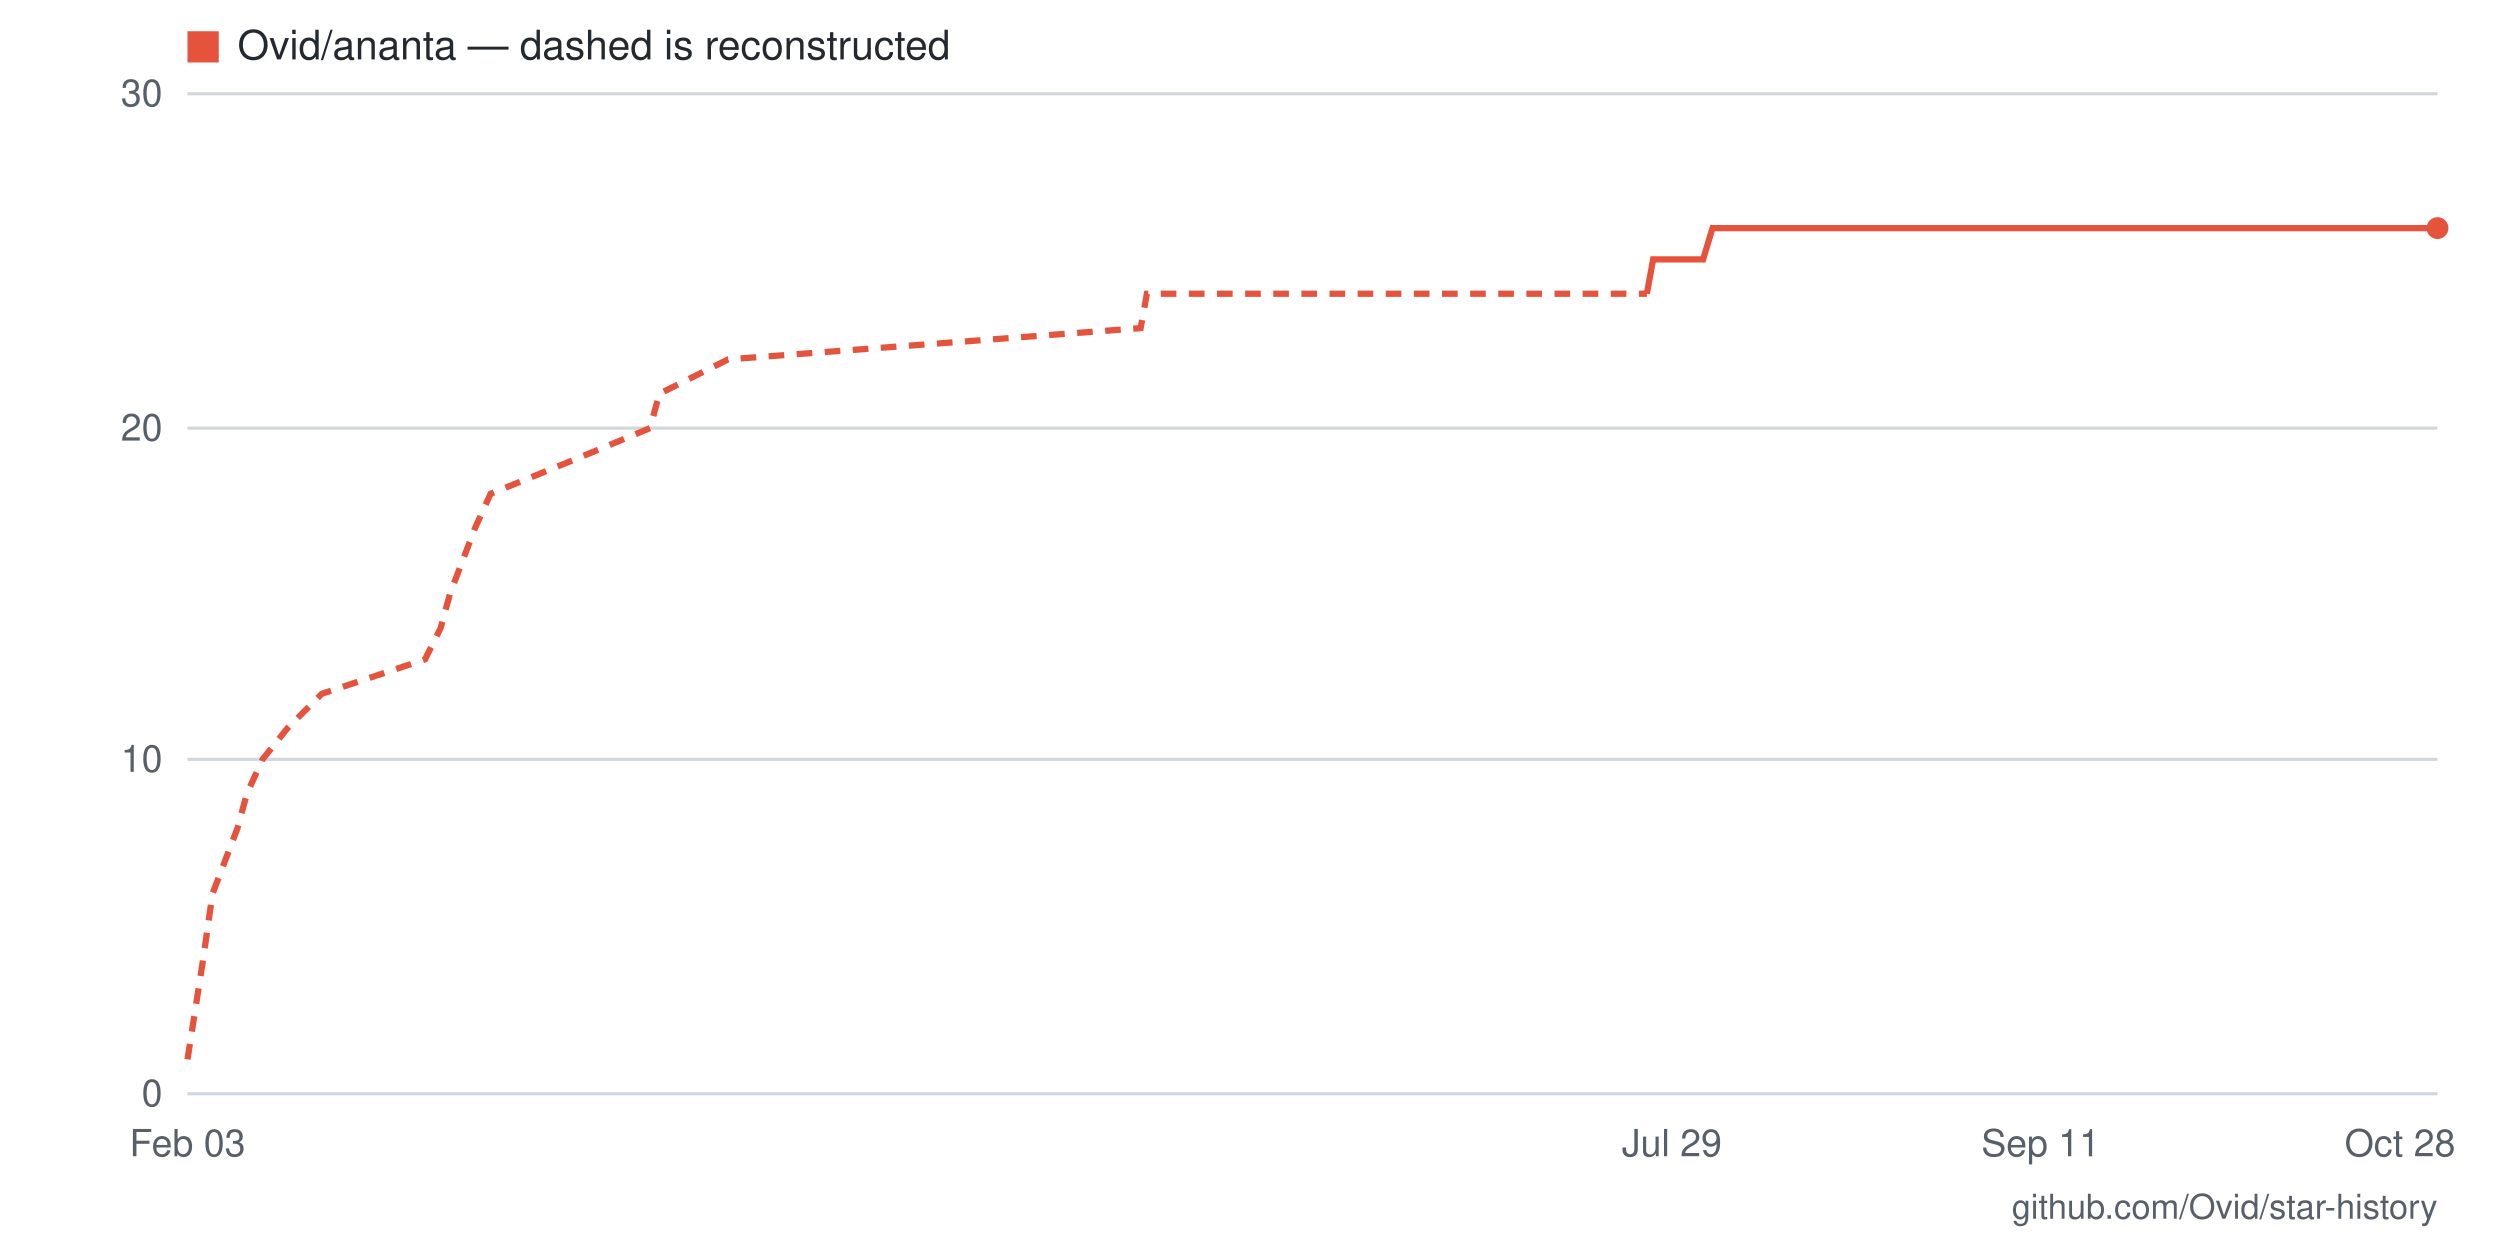
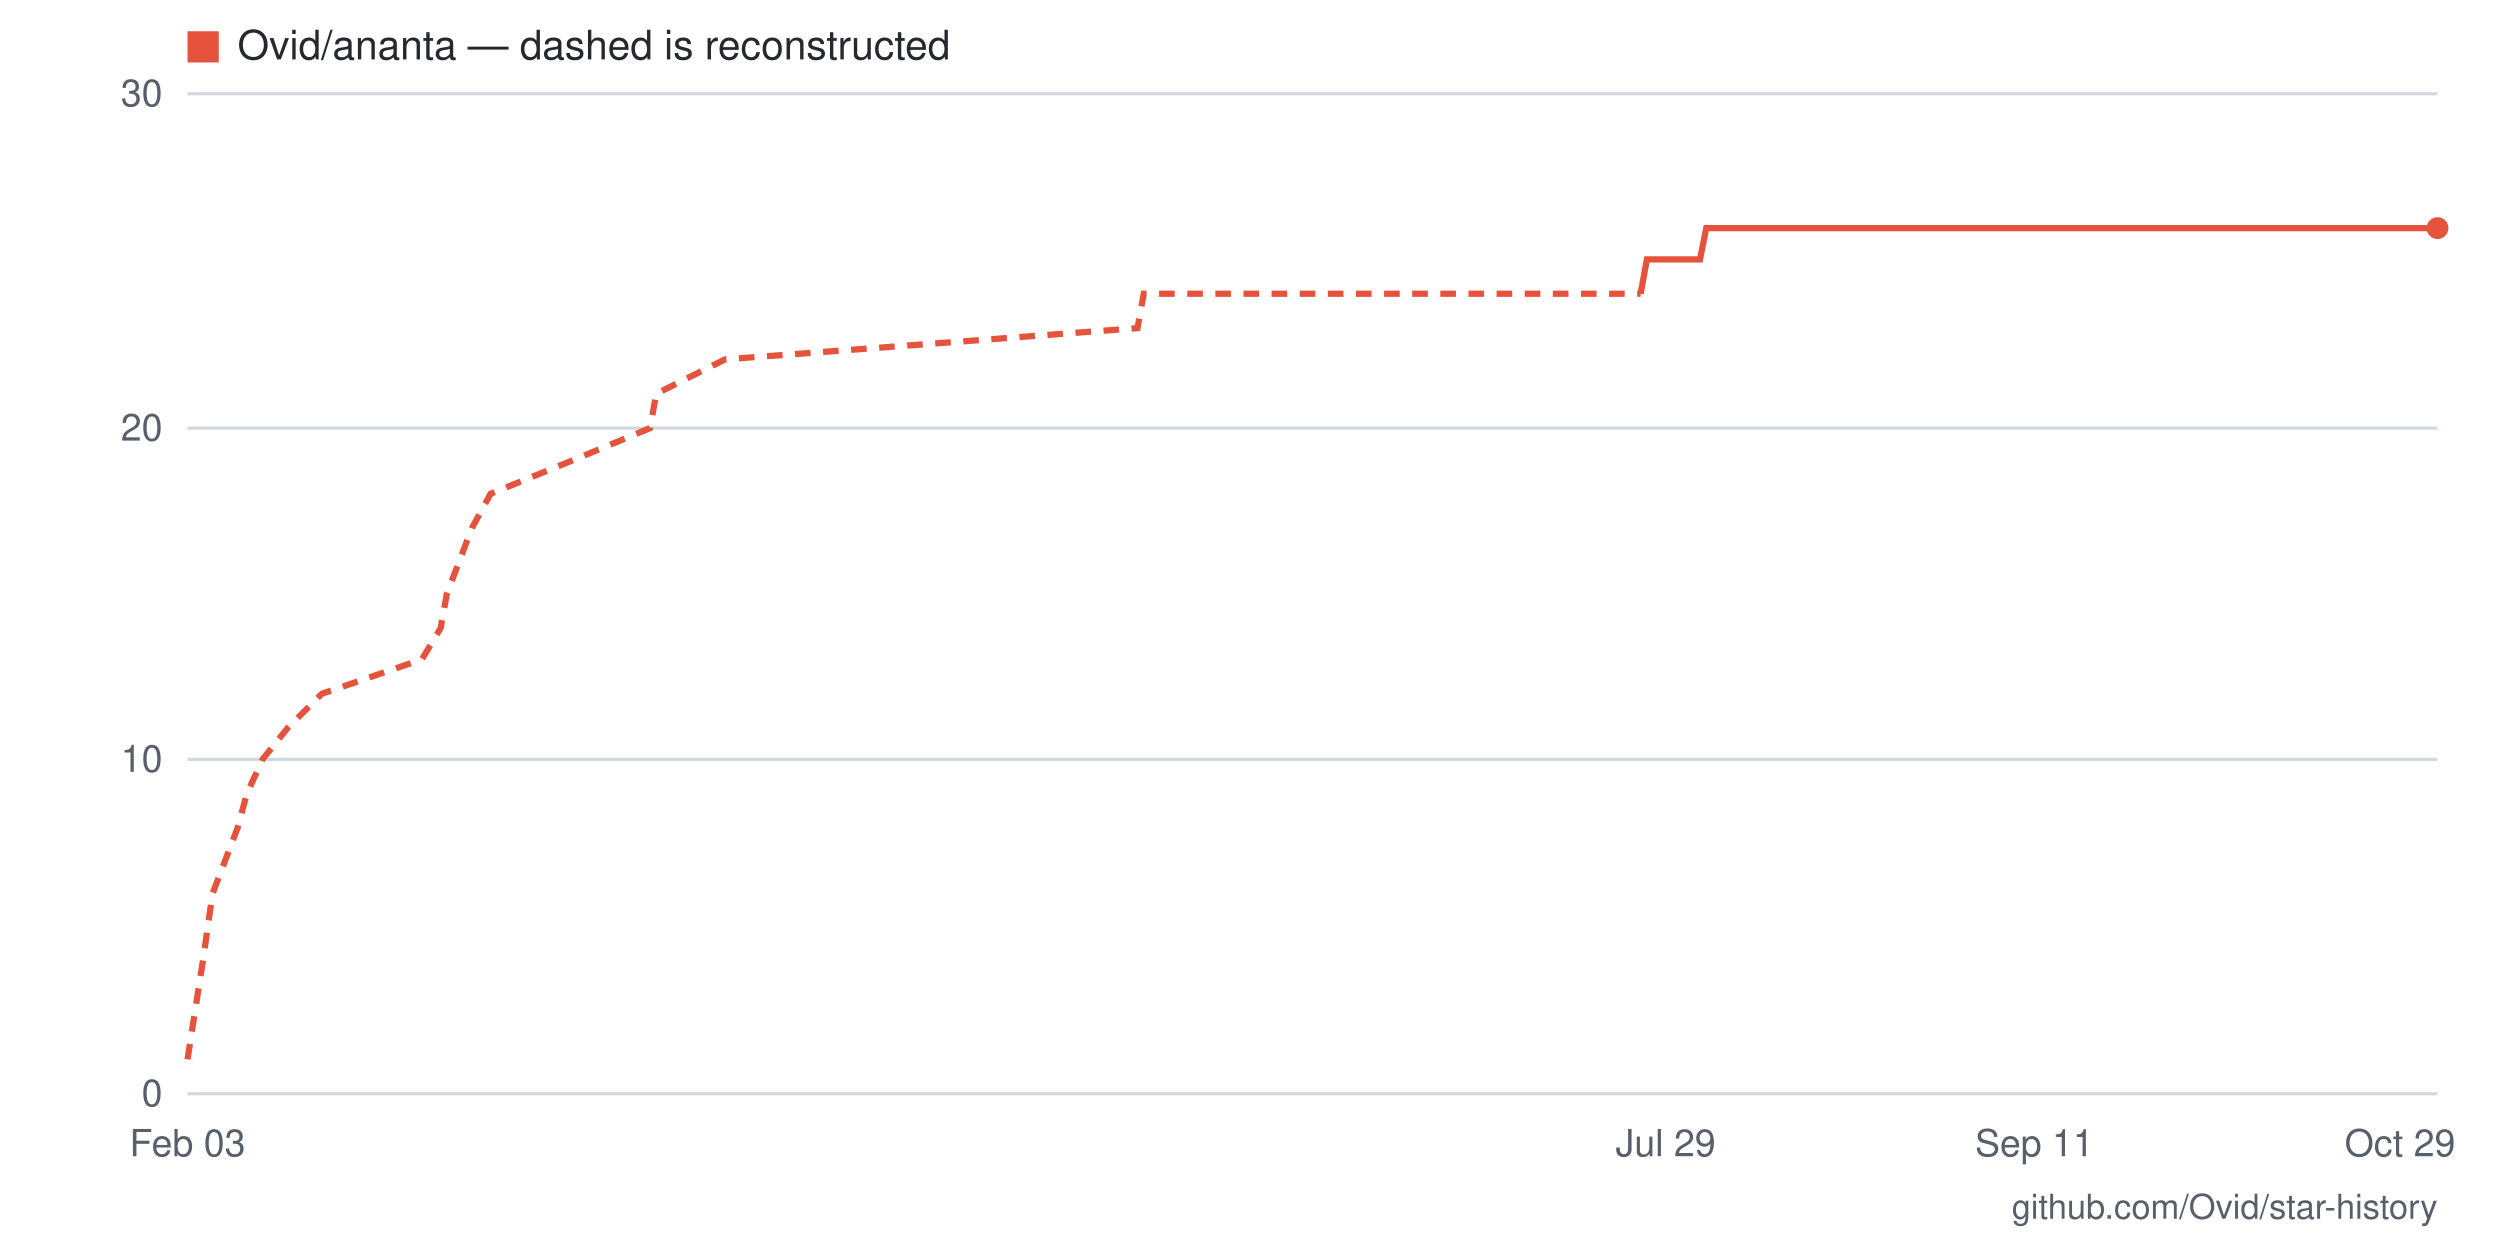
- <svg xmlns="http://www.w3.org/2000/svg" viewBox="0 0 800 400" width="800" height="400" role="img" aria-label="Star history for Ovid/ananta: 26 stars as of 2026-10-28">
+ <svg xmlns="http://www.w3.org/2000/svg" viewBox="0 0 800 400" width="800" height="400" role="img" aria-label="Star history for Ovid/ananta: 26 stars as of 2026-10-29">
  <rect width="800" height="400" fill="#ffffff" />
  <line x1="60" y1="350" x2="780" y2="350" stroke="#d0d7de" stroke-width="1" />
  <text x="52" y="354" text-anchor="end" font-family="-apple-system,BlinkMacSystemFont,'Segoe UI',Helvetica,Arial,sans-serif" font-size="12" fill="#57606a">0</text>
  <line x1="60" y1="243" x2="780" y2="243" stroke="#d0d7de" stroke-width="1" />
  <text x="52" y="247" text-anchor="end" font-family="-apple-system,BlinkMacSystemFont,'Segoe UI',Helvetica,Arial,sans-serif" font-size="12" fill="#57606a">10</text>
  <line x1="60" y1="137" x2="780" y2="137" stroke="#d0d7de" stroke-width="1" />
  <text x="52" y="141" text-anchor="end" font-family="-apple-system,BlinkMacSystemFont,'Segoe UI',Helvetica,Arial,sans-serif" font-size="12" fill="#57606a">20</text>
  <line x1="60" y1="30" x2="780" y2="30" stroke="#d0d7de" stroke-width="1" />
  <text x="52" y="34" text-anchor="end" font-family="-apple-system,BlinkMacSystemFont,'Segoe UI',Helvetica,Arial,sans-serif" font-size="12" fill="#57606a">30</text>
-   <text x="768" y="370" text-anchor="middle" font-family="-apple-system,BlinkMacSystemFont,'Segoe UI',Helvetica,Arial,sans-serif" font-size="12" fill="#57606a">Oct 28</text>
-   <text x="653" y="370" text-anchor="middle" font-family="-apple-system,BlinkMacSystemFont,'Segoe UI',Helvetica,Arial,sans-serif" font-size="12" fill="#57606a">Sep 11</text>
-   <text x="535" y="370" text-anchor="middle" font-family="-apple-system,BlinkMacSystemFont,'Segoe UI',Helvetica,Arial,sans-serif" font-size="12" fill="#57606a">Jul 29</text>
+   <text x="768" y="370" text-anchor="middle" font-family="-apple-system,BlinkMacSystemFont,'Segoe UI',Helvetica,Arial,sans-serif" font-size="12" fill="#57606a">Oct 29</text>
+   <text x="651" y="370" text-anchor="middle" font-family="-apple-system,BlinkMacSystemFont,'Segoe UI',Helvetica,Arial,sans-serif" font-size="12" fill="#57606a">Sep 11</text>
+   <text x="533" y="370" text-anchor="middle" font-family="-apple-system,BlinkMacSystemFont,'Segoe UI',Helvetica,Arial,sans-serif" font-size="12" fill="#57606a">Jul 29</text>
  <text x="60" y="370" text-anchor="middle" font-family="-apple-system,BlinkMacSystemFont,'Segoe UI',Helvetica,Arial,sans-serif" font-size="12" fill="#57606a">Feb 03</text>
-   <polyline fill="none" stroke="#e5533d" stroke-width="2" stroke-dasharray="5 4" points="60,339 65,307 68,286 76,265 79,254 84,243 92,233 103,222 136,211 141,201 144,190 152,169 157,158 184,147 208,137 211,126 233,115 365,105 367,94 527,94" />
-   <polyline fill="none" stroke="#e5533d" stroke-width="2" points="527,94 529,83 532,83 535,83 537,83 540,83 543,83 545,83 548,73 551,73 553,73 556,73 559,73 562,73 564,73 567,73 570,73 572,73 575,73 578,73 580,73 583,73 586,73 589,73 591,73 594,73 597,73 599,73 602,73 605,73 607,73 610,73 613,73 616,73 618,73 621,73 624,73 626,73 629,73 632,73 634,73 637,73 640,73 642,73 645,73 648,73 651,73 653,73 656,73 659,73 661,73 664,73 667,73 669,73 672,73 675,73 678,73 680,73 683,73 686,73 688,73 691,73 694,73 696,73 699,73 702,73 704,73 707,73 710,73 713,73 715,73 718,73 721,73 723,73 726,73 729,73 731,73 734,73 737,73 740,73 742,73 745,73 748,73 750,73 753,73 756,73 758,73 761,73 764,73 767,73 769,73 772,73 775,73 777,73 780,73" />
+   <polyline fill="none" stroke="#e5533d" stroke-width="2" stroke-dasharray="5 4" points="60,339 65,307 68,286 76,265 79,254 84,243 92,233 103,222 135,211 141,201 143,190 151,169 157,158 184,147 208,137 210,126 232,115 364,105 366,94 525,94" />
+   <polyline fill="none" stroke="#e5533d" stroke-width="2" points="525,94 527,83 530,83 533,83 536,83 538,83 541,83 544,83 546,73 549,73 552,73 554,73 557,73 560,73 562,73 565,73 568,73 570,73 573,73 576,73 579,73 581,73 584,73 587,73 589,73 592,73 595,73 597,73 600,73 603,73 605,73 608,73 611,73 613,73 616,73 619,73 621,73 624,73 627,73 630,73 632,73 635,73 638,73 640,73 643,73 646,73 648,73 651,73 654,73 656,73 659,73 662,73 664,73 667,73 670,73 673,73 675,73 678,73 681,73 683,73 686,73 689,73 691,73 694,73 697,73 699,73 702,73 705,73 707,73 710,73 713,73 716,73 718,73 721,73 724,73 726,73 729,73 732,73 734,73 737,73 740,73 742,73 745,73 748,73 750,73 753,73 756,73 759,73 761,73 764,73 767,73 769,73 772,73 775,73 777,73 780,73" />
  <circle cx="780" cy="73" r="3.5" fill="#e5533d" />
  <rect x="60" y="10" width="10" height="10" fill="#e5533d" />
  <text x="76" y="19" font-family="-apple-system,BlinkMacSystemFont,'Segoe UI',Helvetica,Arial,sans-serif" font-size="13" fill="#24292f">Ovid/ananta — dashed is reconstructed</text>
  <text x="780" y="390" text-anchor="end" font-family="-apple-system,BlinkMacSystemFont,'Segoe UI',Helvetica,Arial,sans-serif" font-size="11" fill="#57606a">github.com/Ovid/star-history</text>
</svg>
